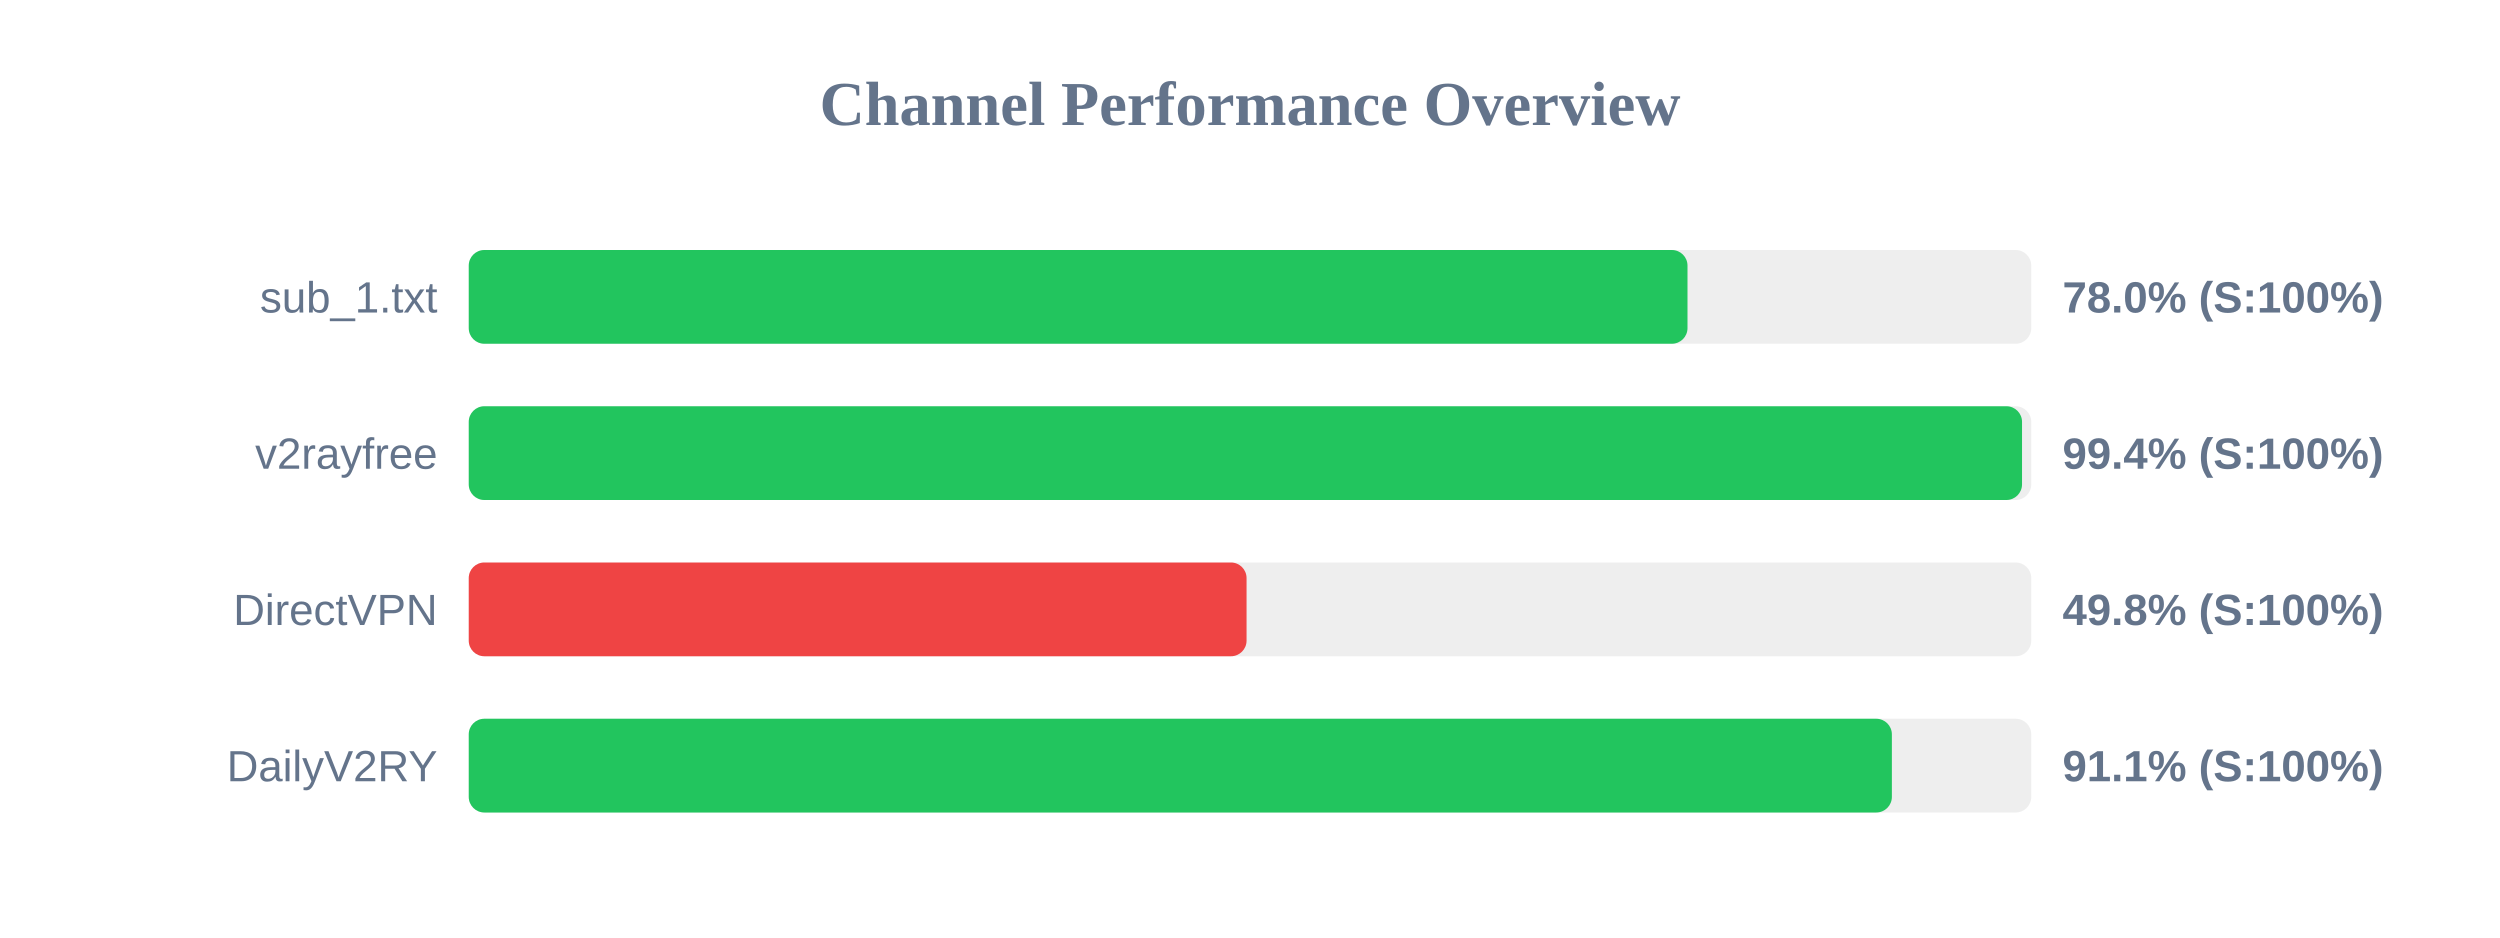
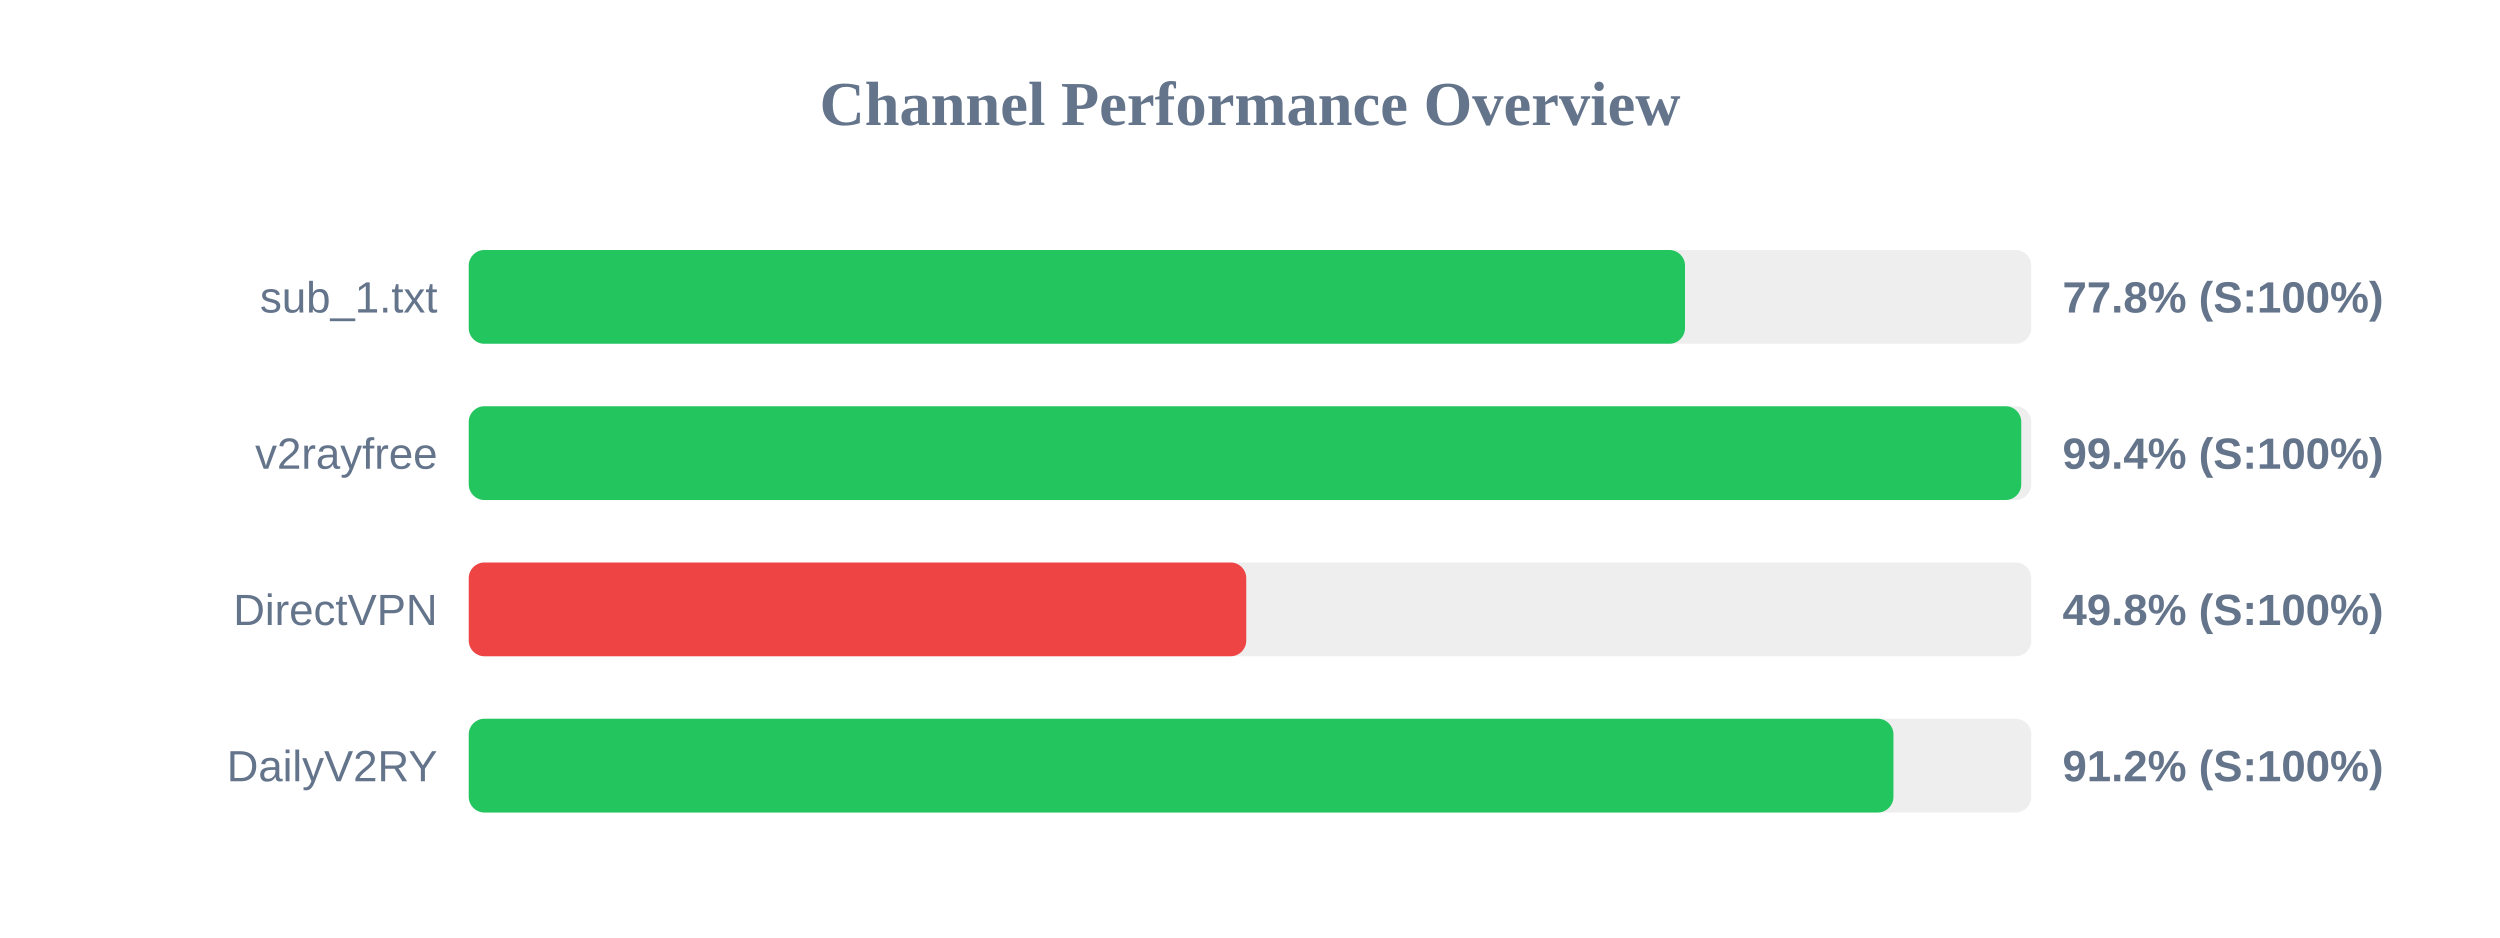
<svg xmlns="http://www.w3.org/2000/svg" width="800" height="300" version="1.1">
  <style>
        .row { font: 14px Arial; fill: #64748b; }
        .score { font: bold 14px Arial; fill: #64748b; }
    </style>
  <text x="400" y="40" text-anchor="middle" font-size="20px" font-weight="bold" fill="#64748b">Channel Performance Overview</text>
  <rect x="150" y="80" width="500" height="30" fill="#eee" rx="5" />
-   <rect x="150" y="80" width="390.0" height="30" fill="#22c55e" rx="5" />
+   <rect x="150" y="80" width="389.2" height="30" fill="#22c55e" rx="5" />
  <text x="140" y="100" text-anchor="end" class="row">sub_1.txt</text>
-   <text x="660" y="100" text-anchor="start" class="score">78.0% (S:100%)</text>
+   <text x="660" y="100" text-anchor="start" class="score">77.8% (S:100%)</text>
  <rect x="150" y="130" width="500" height="30" fill="#eee" rx="5" />
-   <rect x="150" y="130" width="497.05" height="30" fill="#22c55e" rx="5" />
+   <rect x="150" y="130" width="496.8" height="30" fill="#22c55e" rx="5" />
  <text x="140" y="150" text-anchor="end" class="row">v2rayfree</text>
  <text x="660" y="150" text-anchor="start" class="score">99.4% (S:100%)</text>
  <rect x="150" y="180" width="500" height="30" fill="#eee" rx="5" />
-   <rect x="150" y="180" width="248.9" height="30" fill="#ef4444" rx="5" />
+   <rect x="150" y="180" width="248.8" height="30" fill="#ef4444" rx="5" />
  <text x="140" y="200" text-anchor="end" class="row">DirectVPN</text>
  <text x="660" y="200" text-anchor="start" class="score">49.8% (S:100%)</text>
  <rect x="150" y="230" width="500" height="30" fill="#eee" rx="5" />
-   <rect x="150" y="230" width="455.4" height="30" fill="#22c55e" rx="5" />
+   <rect x="150" y="230" width="455.9" height="30" fill="#22c55e" rx="5" />
  <text x="140" y="250" text-anchor="end" class="row">DailyV2RY</text>
-   <text x="660" y="250" text-anchor="start" class="score">91.1% (S:100%)</text>
+   <text x="660" y="250" text-anchor="start" class="score">91.2% (S:100%)</text>
</svg>
